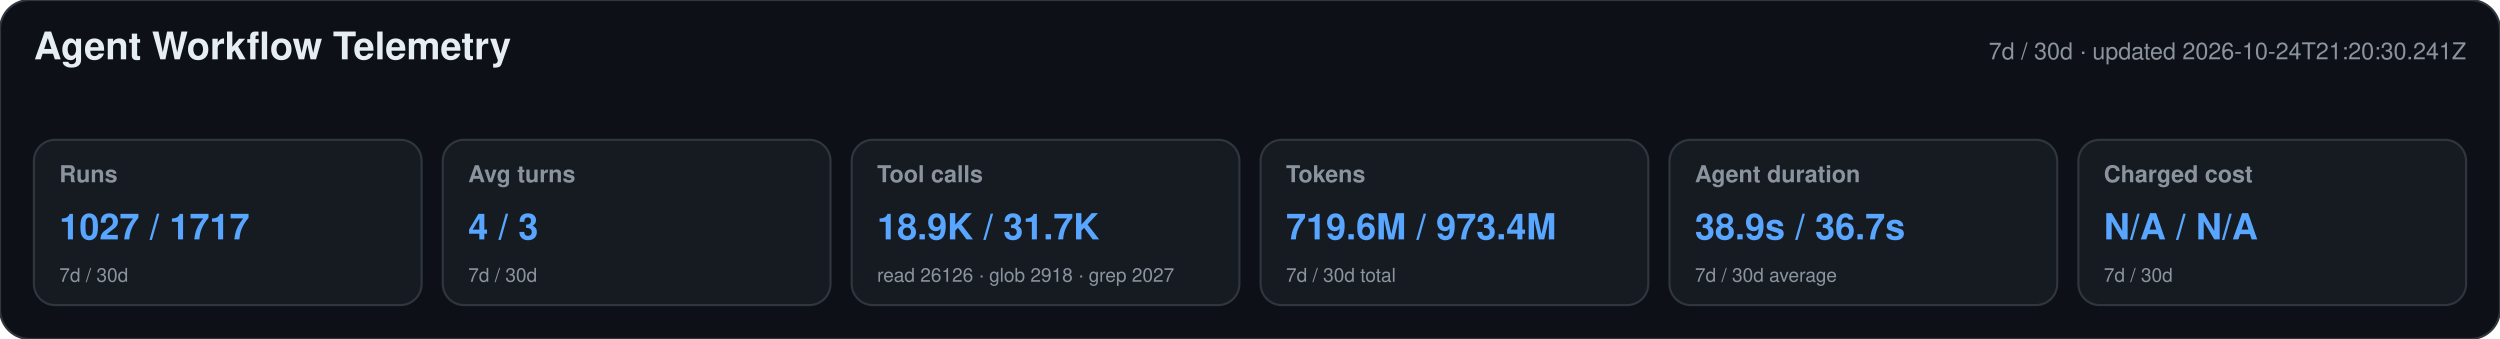
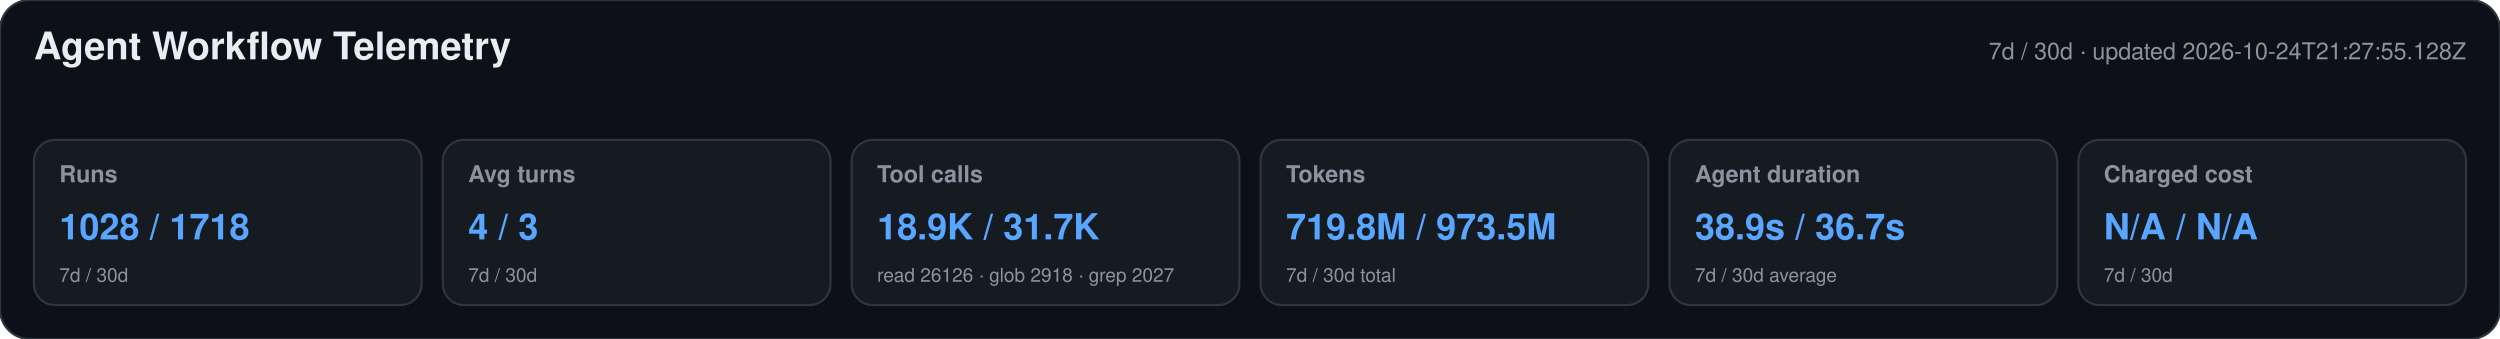
<svg xmlns="http://www.w3.org/2000/svg" width="1180" height="160" viewBox="0 0 1180 160" role="img" aria-labelledby="title desc">
  <style>text{font-family:-apple-system,BlinkMacSystemFont,"Segoe UI",Helvetica,Arial,sans-serif}.heading{font-size:18px;font-weight:650;fill:#e6edf3}.meta,.label,.secondary{fill:#8b949e}.meta,.label{font-size:11px}.label{font-weight:600}.primary{font-size:17px;font-weight:700;fill:#58a6ff}.secondary{font-size:9px}</style>
  <rect width="1180" height="160" rx="14" fill="#0d1117" stroke="#30363d" />
  <text x="16" y="28" class="heading">Agent Workflow Telemetry</text>
-   <text x="1164" y="28" text-anchor="end" class="meta">7d / 30d · updated 2026-10-24T21:20:30.241Z</text>
+   <text x="1164" y="28" text-anchor="end" class="meta">7d / 30d · updated 2026-10-24T21:27:55.128Z</text>
  <g>
    <rect x="16" y="66" width="183" height="78" rx="10" fill="#161b22" stroke="#30363d" />
    <text x="28" y="86" class="label">Runs</text>
-     <text x="28" y="113" class="primary">1027 / 1717</text>
+     <text x="28" y="113" class="primary">1028 / 1718</text>
    <text x="28" y="133" class="secondary">7d / 30d</text>
  </g>
  <g>
    <rect x="209" y="66" width="183" height="78" rx="10" fill="#161b22" stroke="#30363d" />
    <text x="221" y="86" class="label">Avg turns</text>
    <text x="221" y="113" class="primary">4 / 3</text>
    <text x="221" y="133" class="secondary">7d / 30d</text>
  </g>
  <g>
    <rect x="402" y="66" width="183" height="78" rx="10" fill="#161b22" stroke="#30363d" />
    <text x="414" y="86" class="label">Tool calls</text>
    <text x="414" y="113" class="primary">18.9K / 31.7K</text>
    <text x="414" y="133" class="secondary">read 26126 · glob 2918 · grep 2027</text>
  </g>
  <g>
    <rect x="595" y="66" width="183" height="78" rx="10" fill="#161b22" stroke="#30363d" />
    <text x="607" y="86" class="label">Tokens</text>
-     <text x="607" y="113" class="primary">719.6M / 973.4M</text>
+     <text x="607" y="113" class="primary">719.8M / 973.5M</text>
    <text x="607" y="133" class="secondary">7d / 30d total</text>
  </g>
  <g>
    <rect x="788" y="66" width="183" height="78" rx="10" fill="#161b22" stroke="#30363d" />
    <text x="800" y="86" class="label">Agent duration</text>
    <text x="800" y="113" class="primary">38.9s / 36.7s</text>
    <text x="800" y="133" class="secondary">7d / 30d average</text>
  </g>
  <g>
    <rect x="981" y="66" width="183" height="78" rx="10" fill="#161b22" stroke="#30363d" />
    <text x="993" y="86" class="label">Charged cost</text>
    <text x="993" y="113" class="primary">N/A / N/A</text>
    <text x="993" y="133" class="secondary">7d / 30d</text>
  </g>
</svg>
